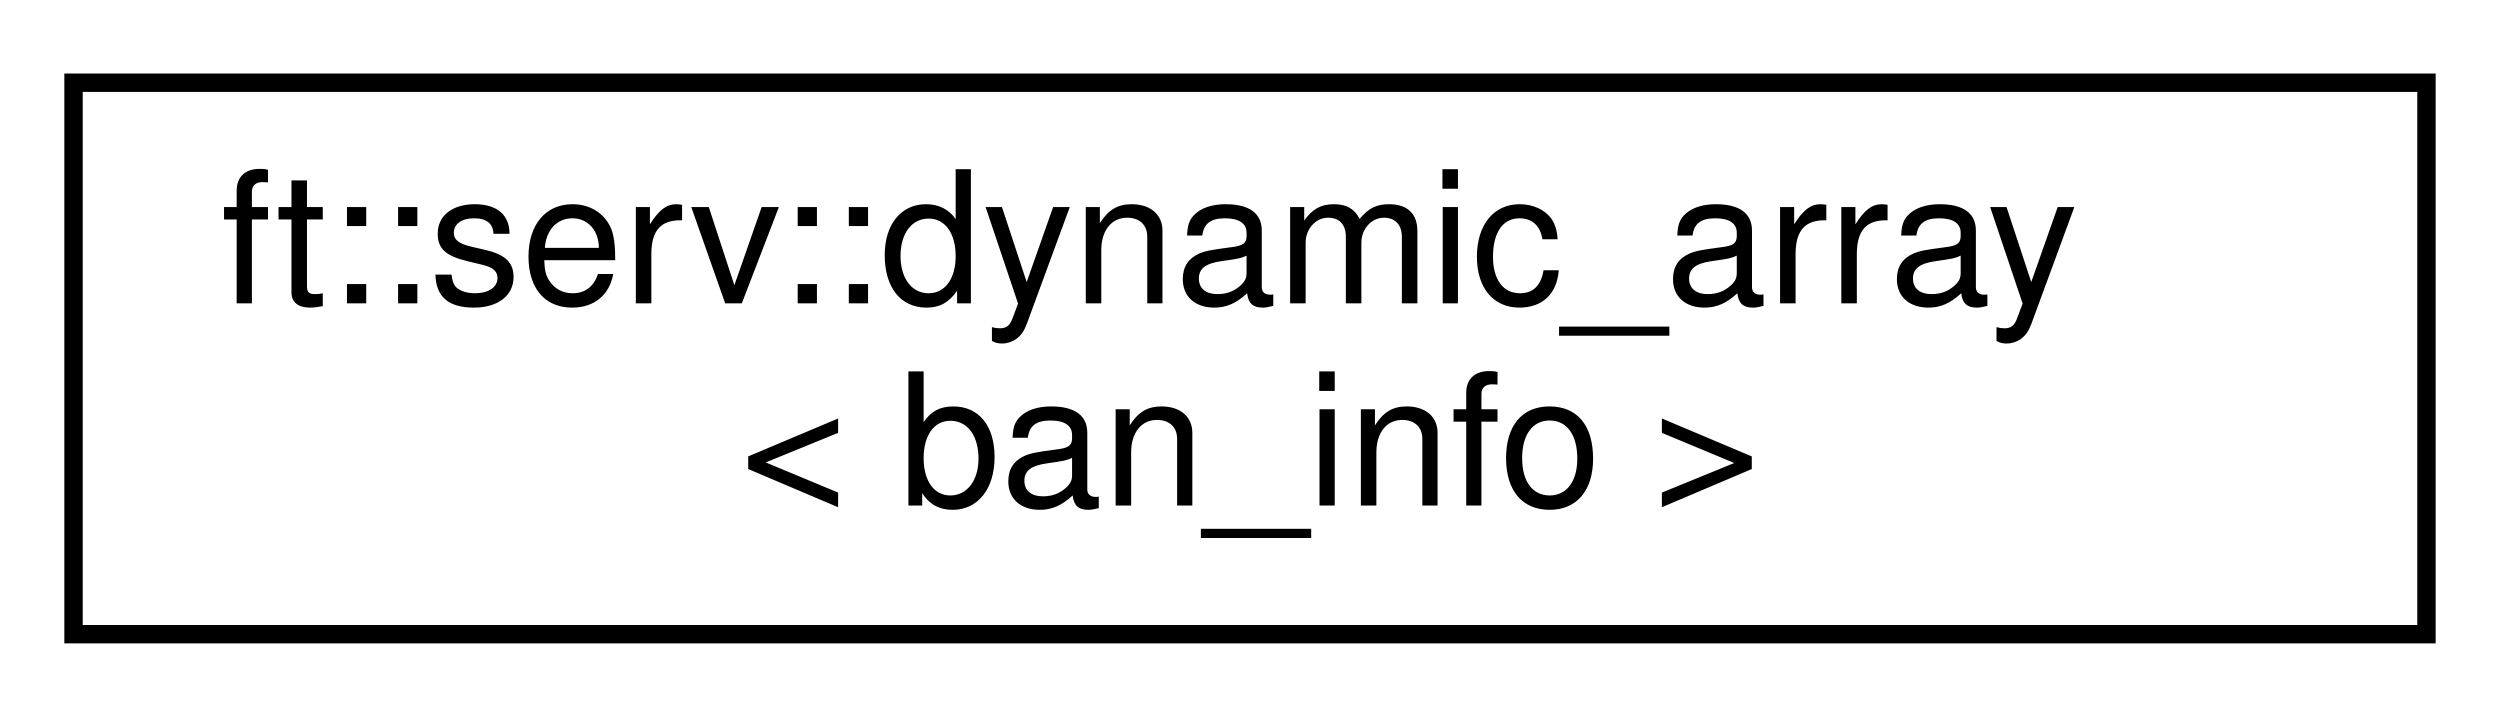
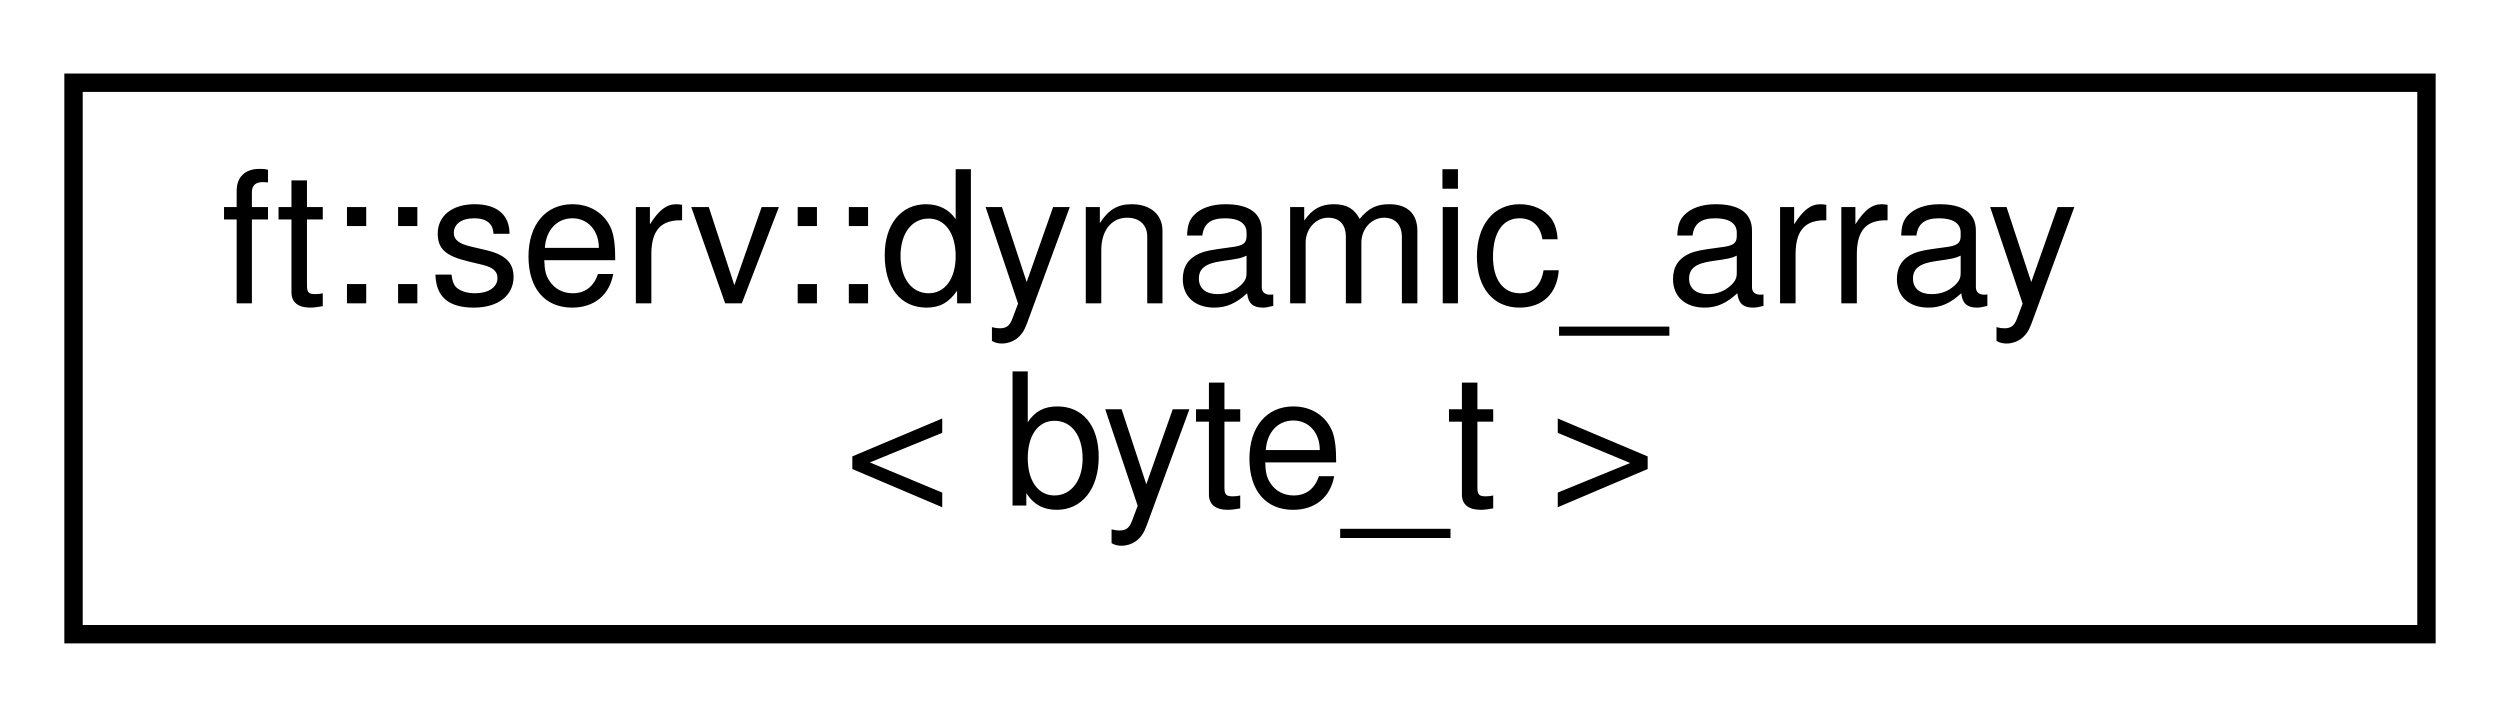
<svg xmlns="http://www.w3.org/2000/svg" xmlns:xlink="http://www.w3.org/1999/xlink" width="136pt" height="39pt" viewBox="0.00 0.00 136.00 39.00">
  <g id="graph0" class="graph" transform="scale(1 1) rotate(0) translate(4 35)">
    <polygon fill="white" stroke="transparent" points="-4,4 -4,-35 132,-35 132,4 -4,4" />
    <g id="node1" class="node">
      <g id="a_node1">
        <a xlink:href="structft_1_1serv_1_1dynamic__array.html" target="_top" xlink:title=" ">
          <polygon fill="white" stroke="black" points="0,-0.5 0,-30.5 128,-30.5 128,-0.5 0,-0.5" />
          <text text-anchor="start" x="8" y="-18.5" font-family="Helvetica,sans-Serif" font-size="10.00">ft::serv::dynamic_array</text>
-           <text text-anchor="middle" x="64" y="-7.5" font-family="Helvetica,sans-Serif" font-size="10.00">&lt; ban_info &gt;</text>
+           <text text-anchor="middle" x="64" y="-7.5" font-family="Helvetica,sans-Serif" font-size="10.00">&lt; byte_t &gt;</text>
        </a>
      </g>
    </g>
  </g>
</svg>
